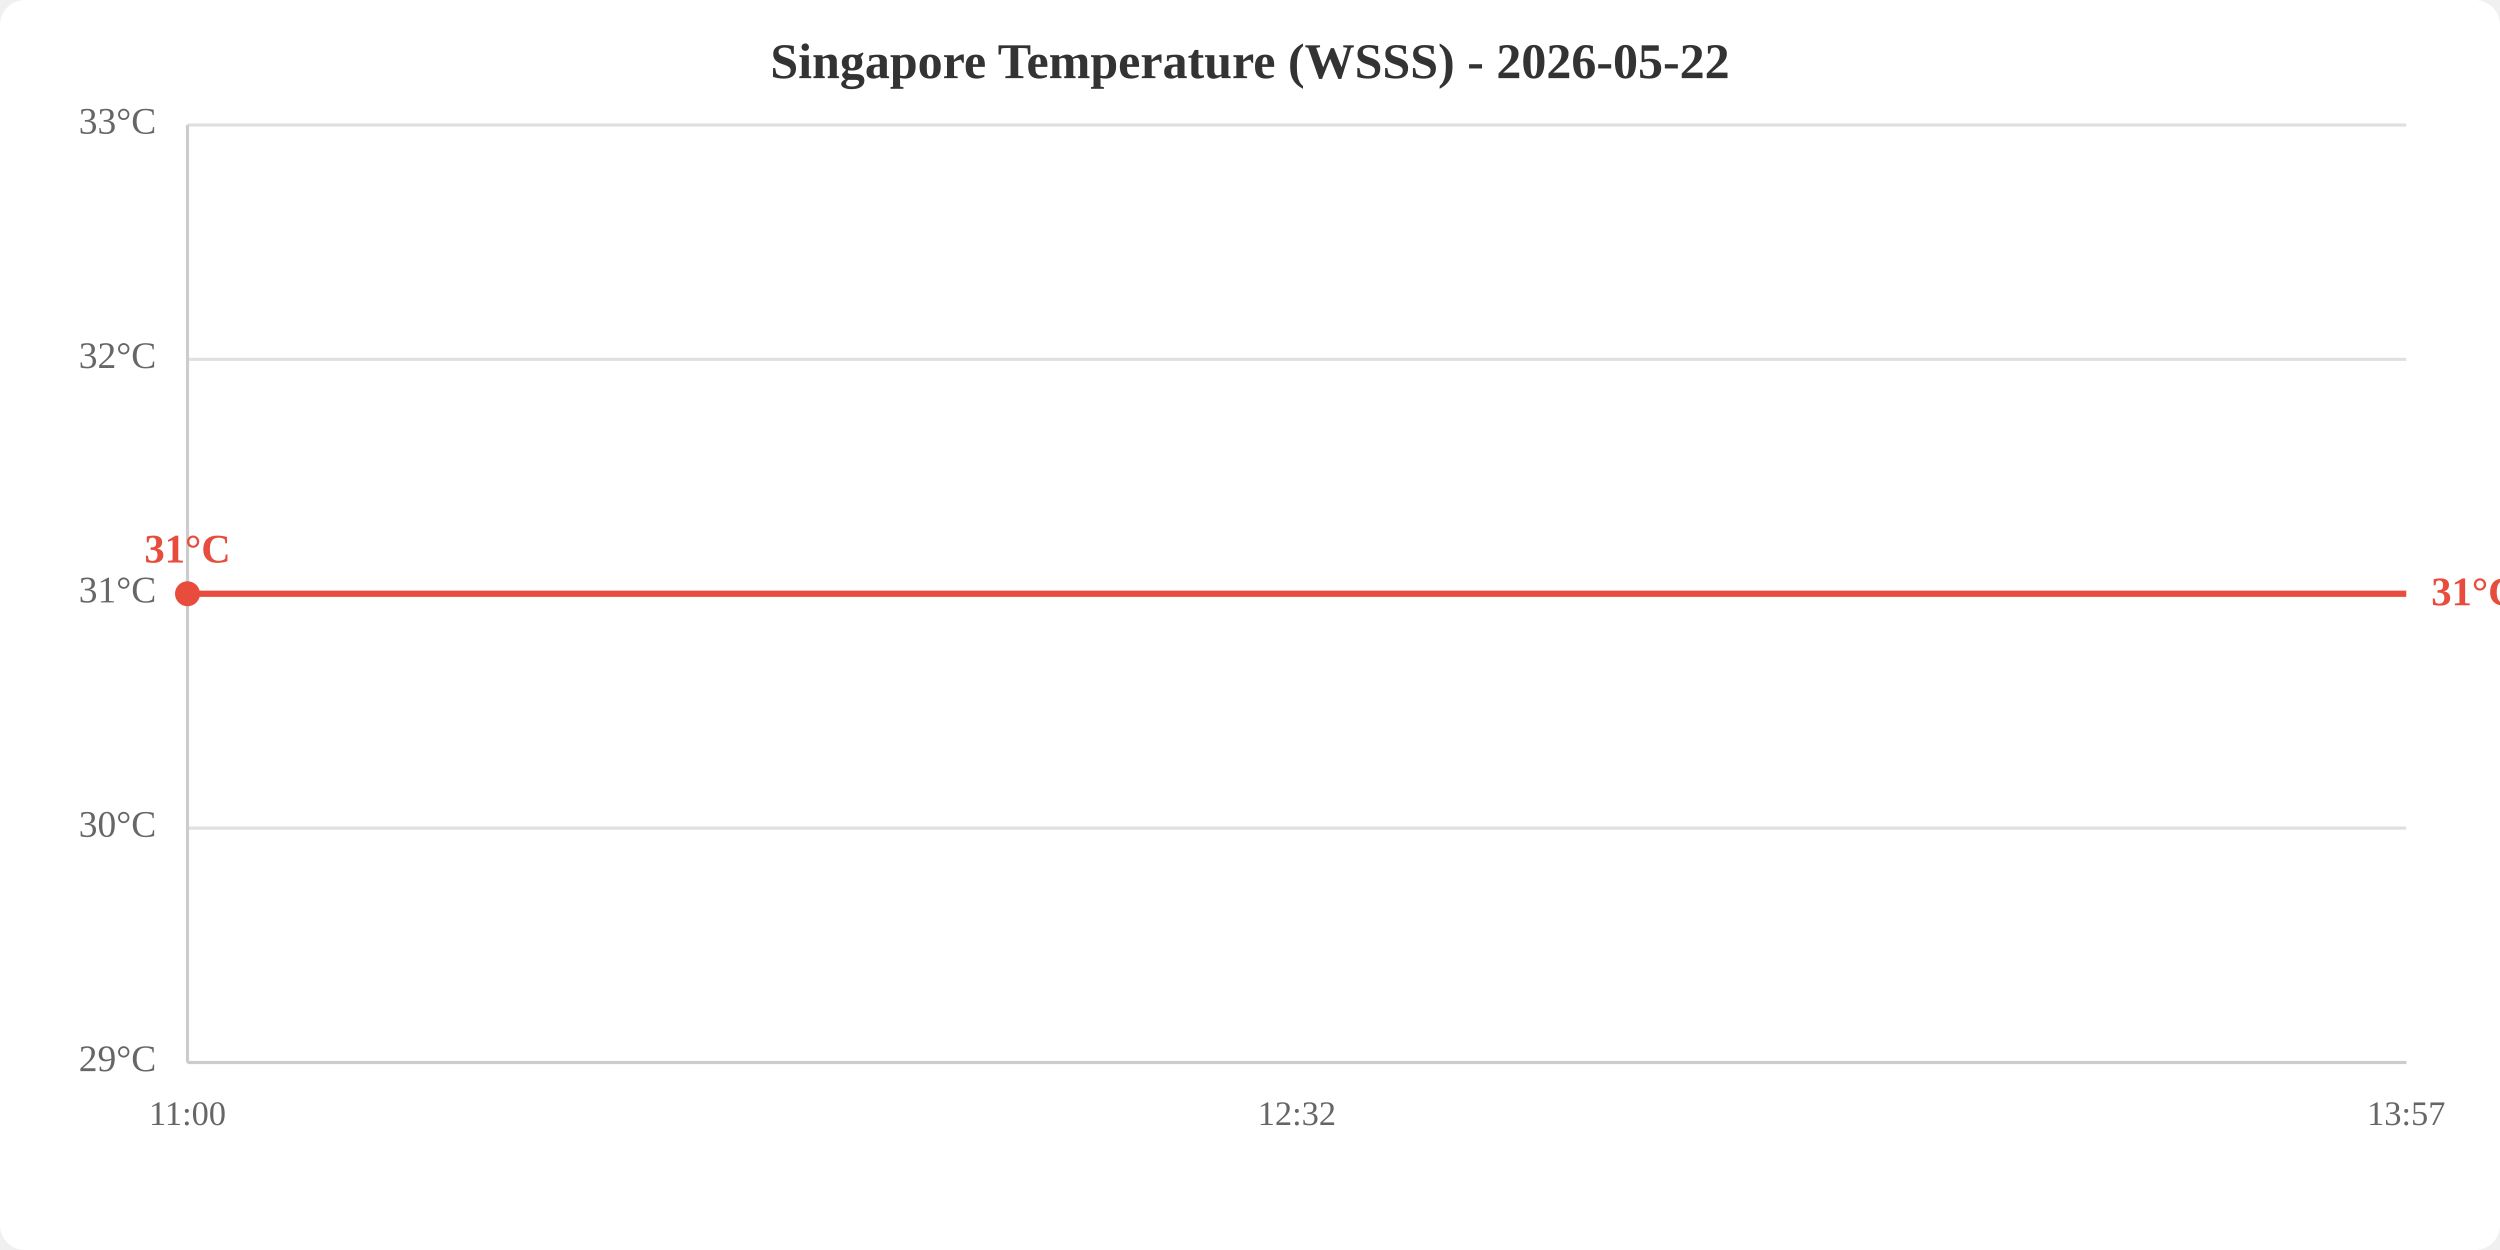
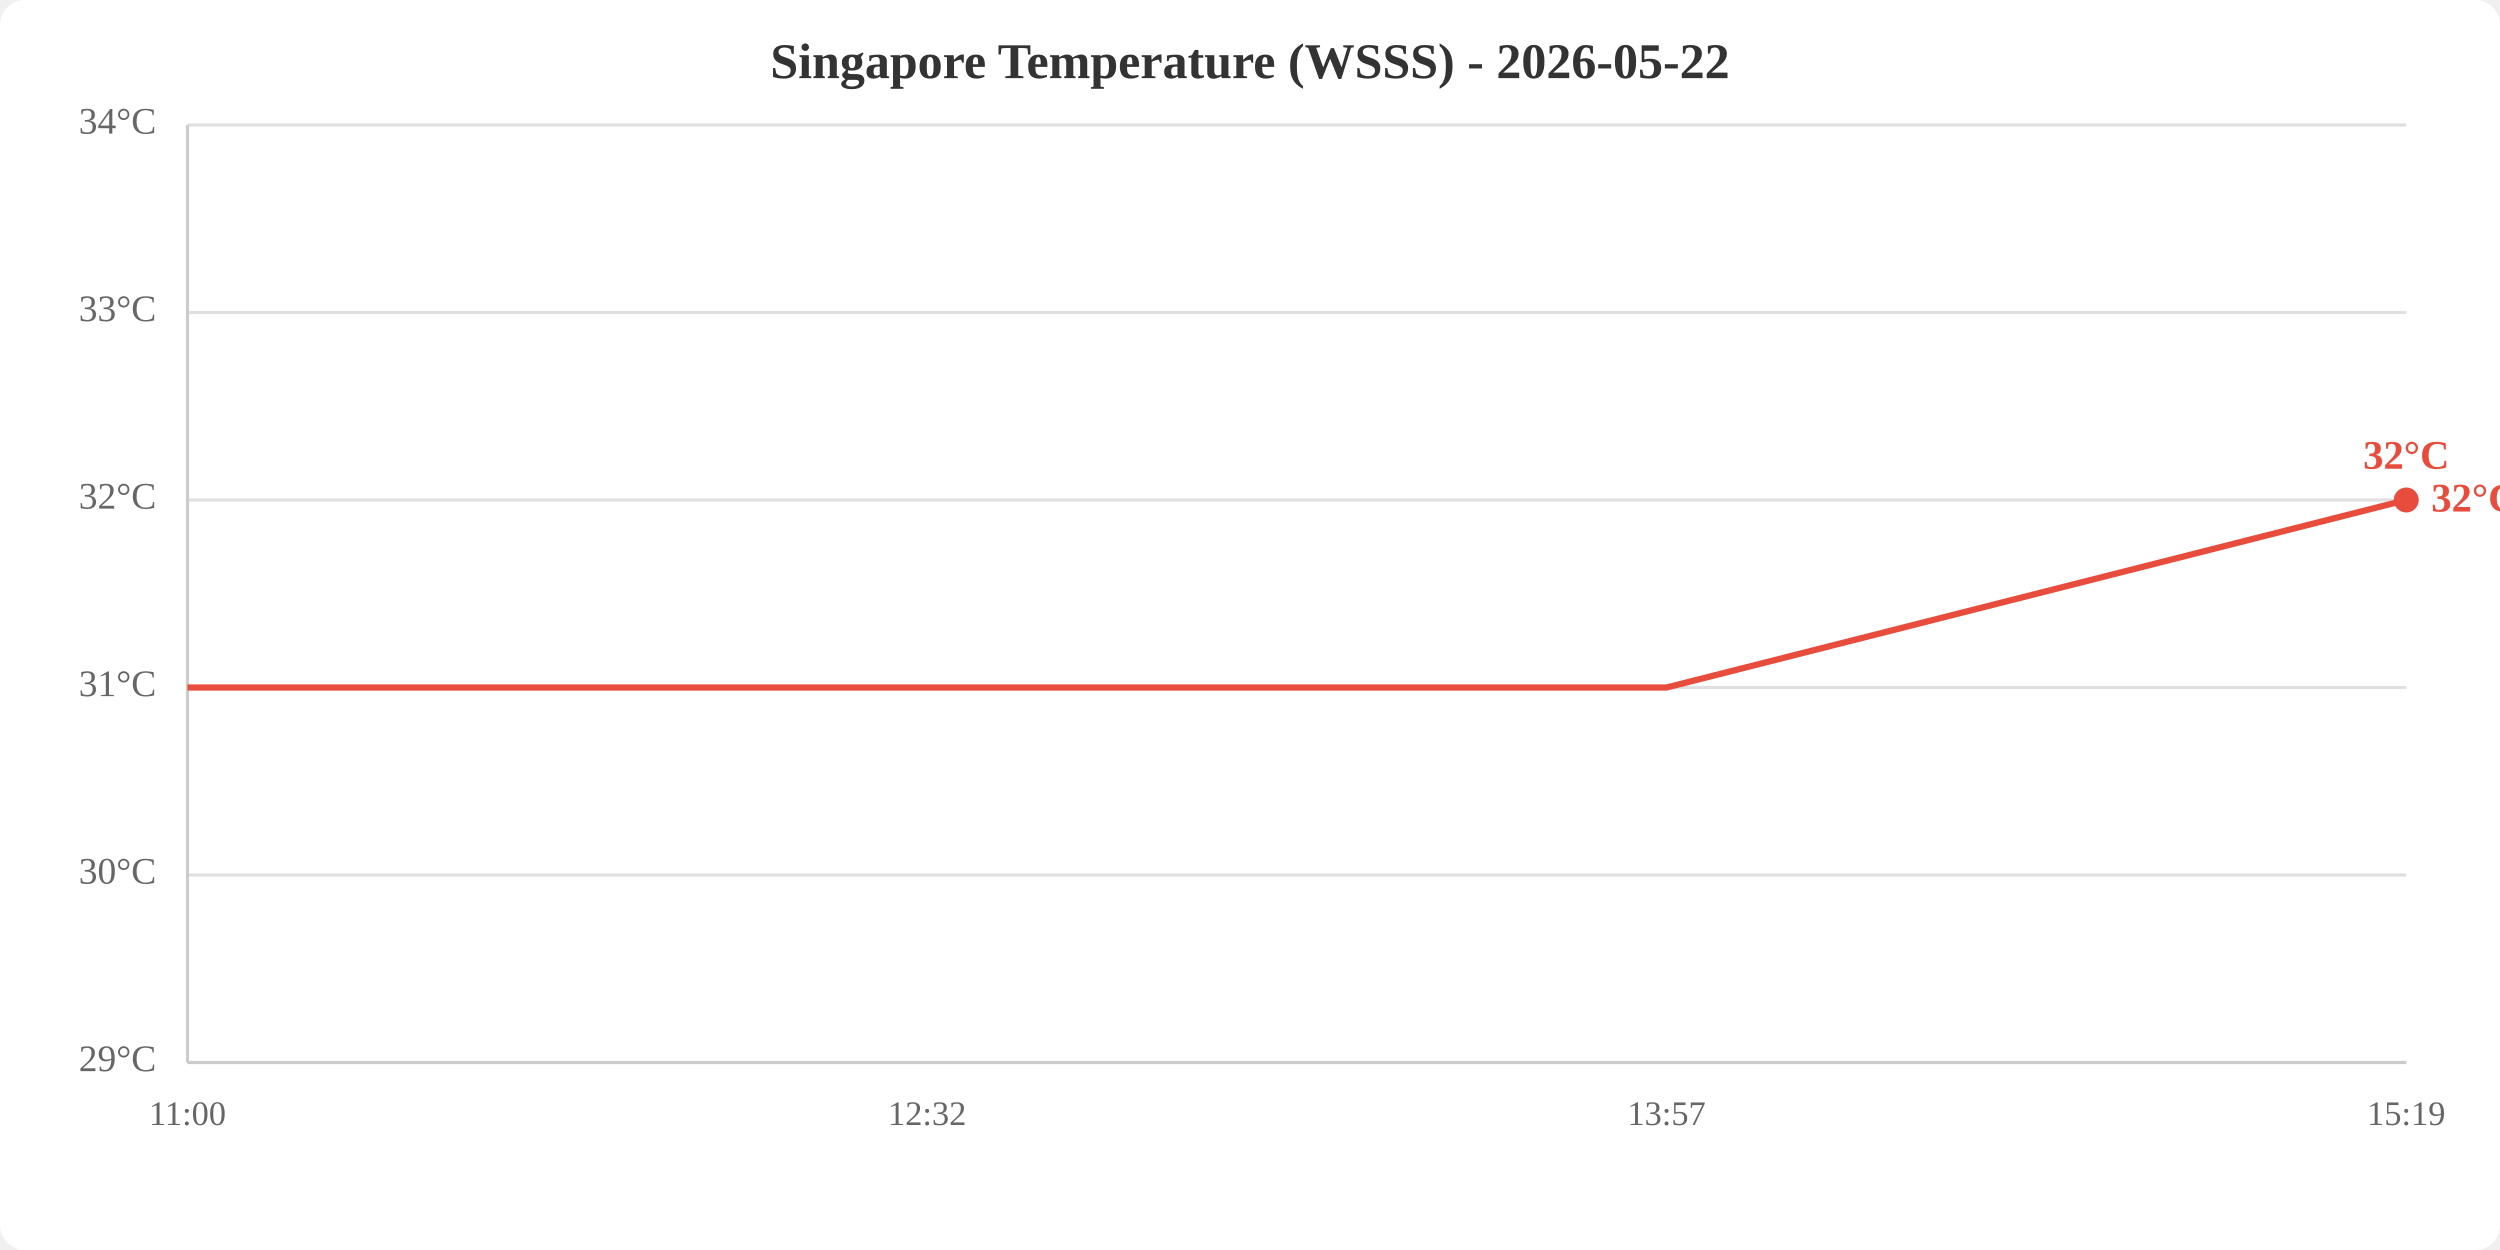
<svg xmlns="http://www.w3.org/2000/svg" viewBox="0 0 800 400" width="800" height="400">
  <rect width="800" height="400" fill="white" rx="8" />
  <text x="400.0" y="25" text-anchor="middle" font-size="16" font-weight="bold" fill="#333">Singapore Temperature (WSSS) - 2026-05-22</text>
  <line x1="60" y1="340.0" x2="770" y2="340.0" stroke="#e0e0e0" stroke-width="1" />
-   <line x1="60" y1="265.0" x2="770" y2="265.0" stroke="#e0e0e0" stroke-width="1" />
-   <line x1="60" y1="190.0" x2="770" y2="190.0" stroke="#e0e0e0" stroke-width="1" />
-   <line x1="60" y1="115.0" x2="770" y2="115.0" stroke="#e0e0e0" stroke-width="1" />
+   <line x1="60" y1="280.0" x2="770" y2="280.0" stroke="#e0e0e0" stroke-width="1" />
+   <line x1="60" y1="220.0" x2="770" y2="220.0" stroke="#e0e0e0" stroke-width="1" />
+   <line x1="60" y1="160.0" x2="770" y2="160.0" stroke="#e0e0e0" stroke-width="1" />
+   <line x1="60" y1="100.0" x2="770" y2="100.0" stroke="#e0e0e0" stroke-width="1" />
  <line x1="60" y1="40.0" x2="770" y2="40.0" stroke="#e0e0e0" stroke-width="1" />
  <text x="50" y="340.0" text-anchor="end" dominant-baseline="middle" fill="#666" font-size="12">29°C</text>
-   <text x="50" y="265.0" text-anchor="end" dominant-baseline="middle" fill="#666" font-size="12">30°C</text>
-   <text x="50" y="190.0" text-anchor="end" dominant-baseline="middle" fill="#666" font-size="12">31°C</text>
-   <text x="50" y="115.0" text-anchor="end" dominant-baseline="middle" fill="#666" font-size="12">32°C</text>
-   <text x="50" y="40.0" text-anchor="end" dominant-baseline="middle" fill="#666" font-size="12">33°C</text>
+   <text x="50" y="280.0" text-anchor="end" dominant-baseline="middle" fill="#666" font-size="12">30°C</text>
+   <text x="50" y="220.0" text-anchor="end" dominant-baseline="middle" fill="#666" font-size="12">31°C</text>
+   <text x="50" y="160.0" text-anchor="end" dominant-baseline="middle" fill="#666" font-size="12">32°C</text>
+   <text x="50" y="100.0" text-anchor="end" dominant-baseline="middle" fill="#666" font-size="12">33°C</text>
+   <text x="50" y="40.0" text-anchor="end" dominant-baseline="middle" fill="#666" font-size="12">34°C</text>
  <text x="60.0" y="360" text-anchor="middle" fill="#666" font-size="11">11:00</text>
-   <text x="415.0" y="360" text-anchor="middle" fill="#666" font-size="11">12:32</text>
-   <text x="770.0" y="360" text-anchor="middle" fill="#666" font-size="11">13:57</text>
+   <text x="296.7" y="360" text-anchor="middle" fill="#666" font-size="11">12:32</text>
+   <text x="533.3" y="360" text-anchor="middle" fill="#666" font-size="11">13:57</text>
+   <text x="770.0" y="360" text-anchor="middle" fill="#666" font-size="11">15:19</text>
  <line x1="60" y1="40" x2="60" y2="340" stroke="#ccc" stroke-width="1" />
  <line x1="60" y1="340" x2="770" y2="340" stroke="#ccc" stroke-width="1" />
-   <polyline points="60.0,190.0 415.0,190.0 770.0,190.0" fill="none" stroke="#e74c3c" stroke-width="2" />
-   <circle cx="60.0" cy="190.0" r="4" fill="#e74c3c" />
-   <text x="60.0" y="180.0" text-anchor="middle" fill="#e74c3c" font-size="13" font-weight="bold">31°C</text>
-   <text x="778.0" y="190.0" fill="#e74c3c" font-size="13" font-weight="bold" dominant-baseline="middle">31°C</text>
+   <polyline points="60.0,220.0 296.7,220.0 533.3,220.0 770.0,160.0" fill="none" stroke="#e74c3c" stroke-width="2" />
+   <circle cx="770.0" cy="160.0" r="4" fill="#e74c3c" />
+   <text x="770.0" y="150.0" text-anchor="middle" fill="#e74c3c" font-size="13" font-weight="bold">32°C</text>
+   <text x="778.0" y="160.0" fill="#e74c3c" font-size="13" font-weight="bold" dominant-baseline="middle">32°C</text>
</svg>
